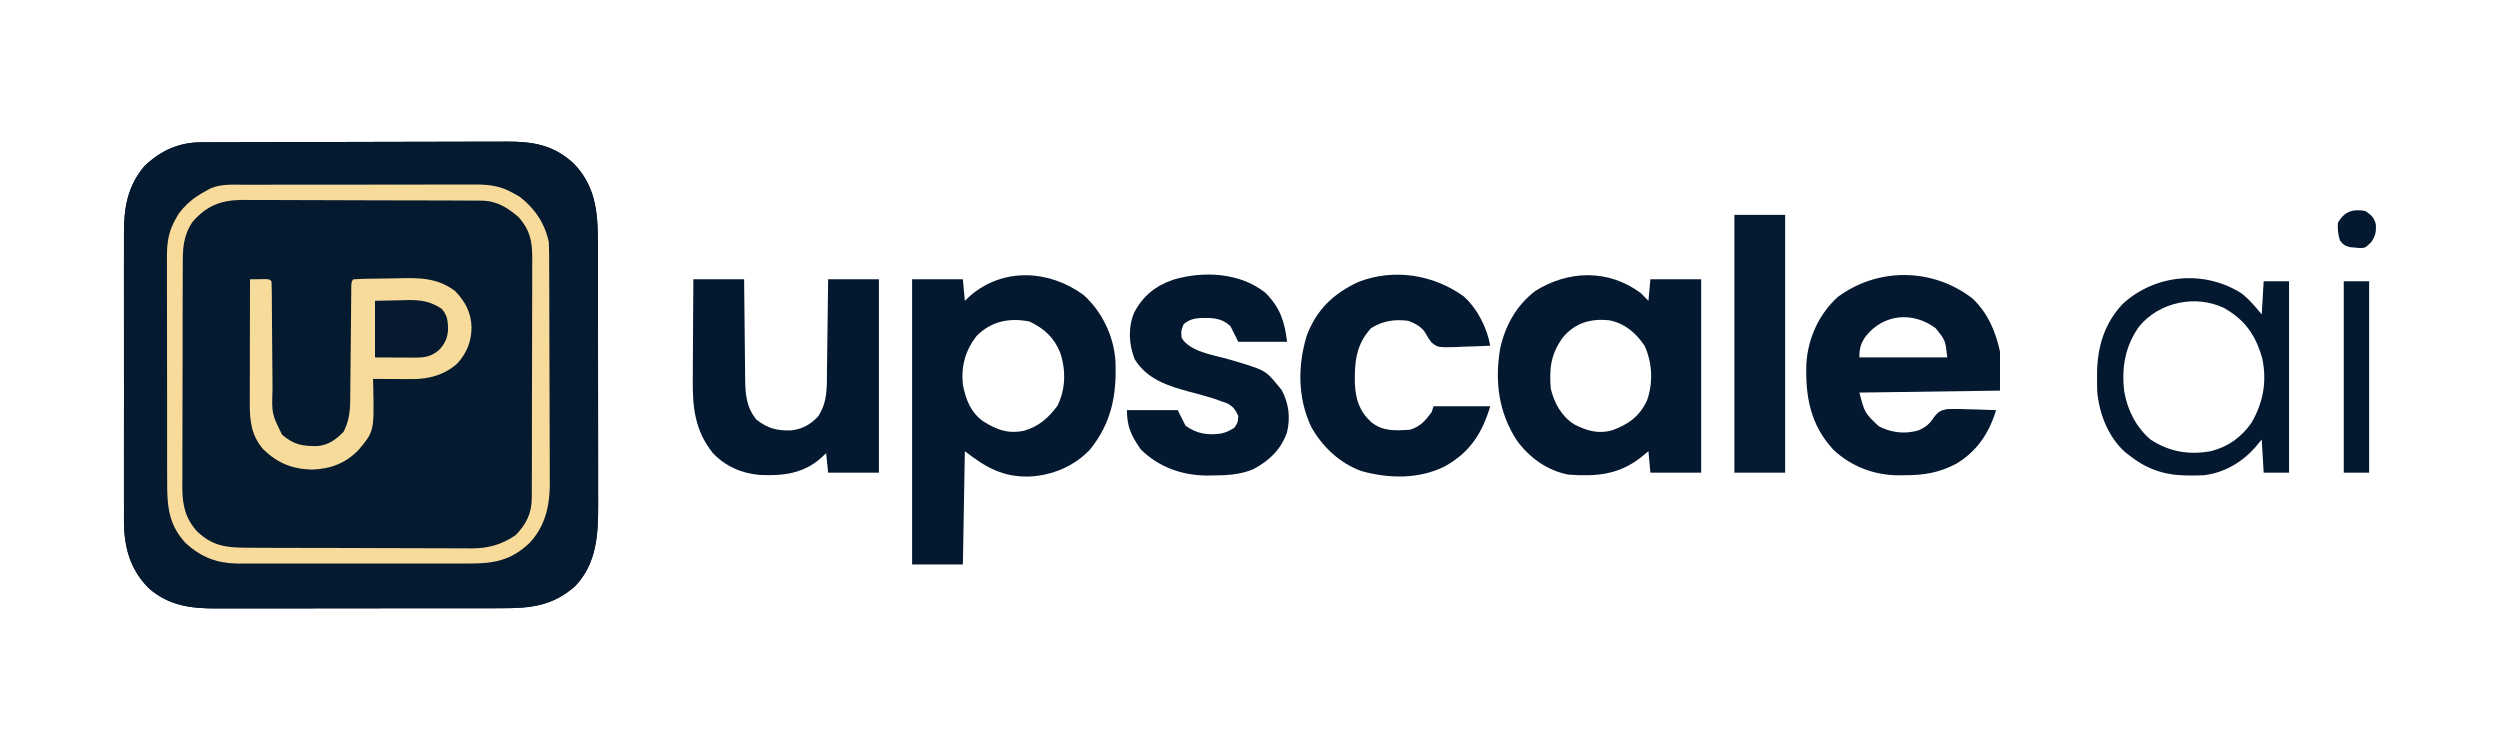
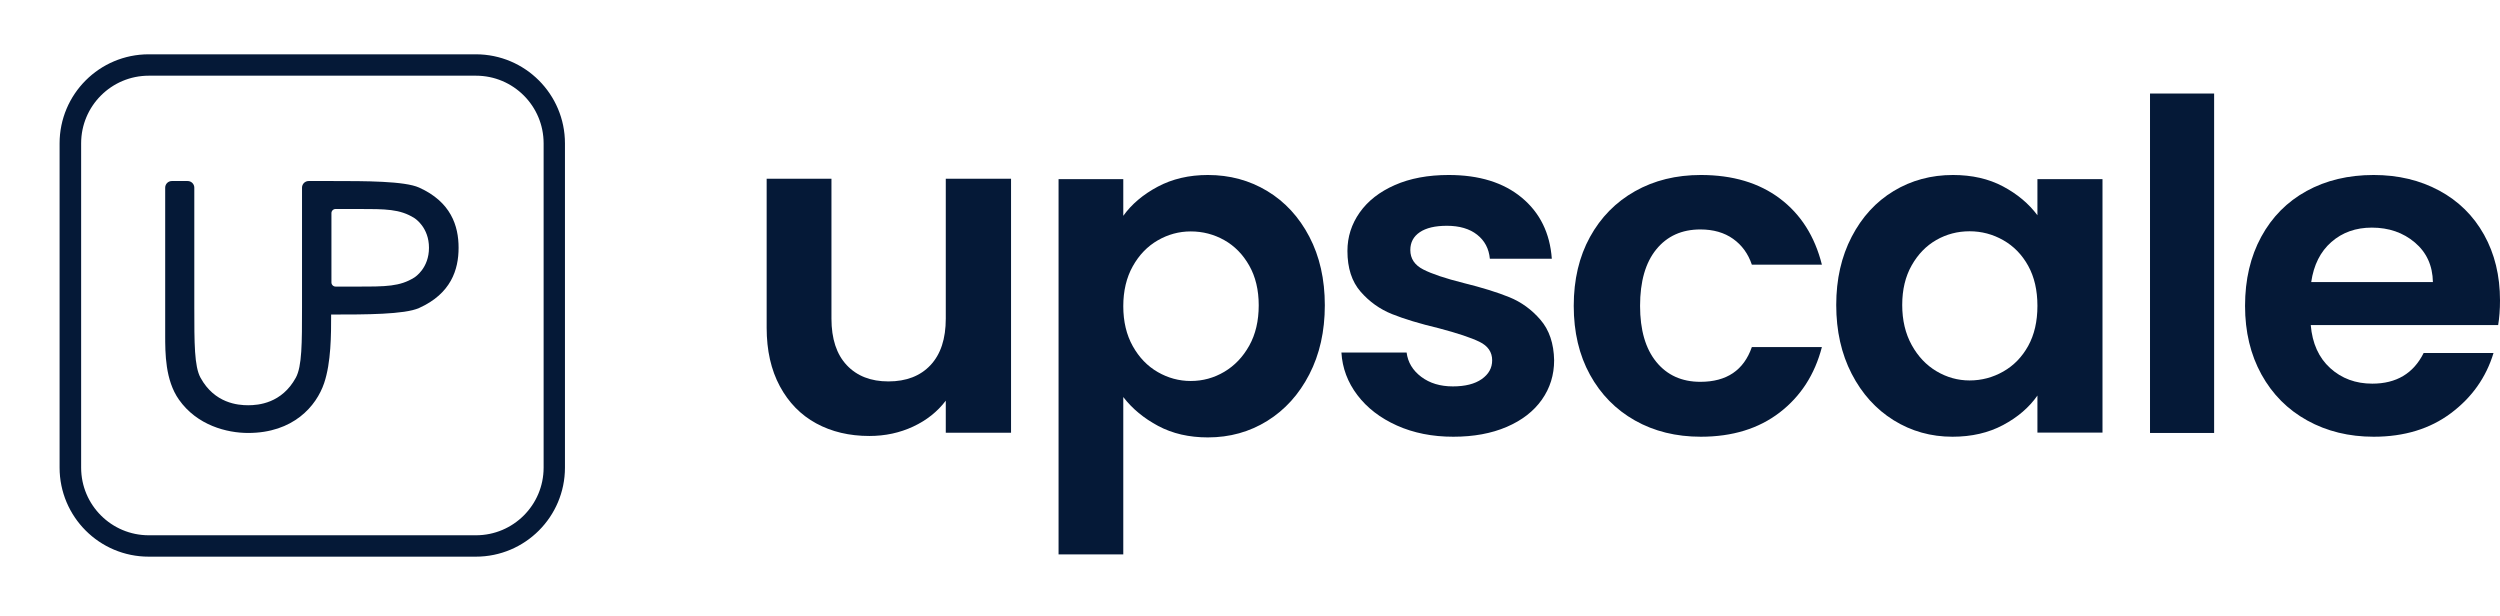
- <svg xmlns="http://www.w3.org/2000/svg" version="1.1" width="1280" height="384">
-   <path d="M0 0 C0.723 -0.004 1.445 -0.007 2.189 -0.011 C4.611 -0.022 7.033 -0.026 9.455 -0.03 C11.191 -0.036 12.928 -0.043 14.664 -0.05 C20.368 -0.071 26.073 -0.081 31.777 -0.091 C33.743 -0.095 35.709 -0.099 37.675 -0.103 C46.915 -0.123 56.155 -0.137 65.394 -0.145 C76.047 -0.155 86.699 -0.181 97.351 -0.222 C105.593 -0.252 113.834 -0.267 122.075 -0.27 C126.994 -0.272 131.912 -0.281 136.83 -0.306 C141.462 -0.33 146.093 -0.334 150.725 -0.324 C152.418 -0.323 154.112 -0.329 155.805 -0.343 C169.55 -0.449 180.534 1.313 190.835 11.147 C202.759 23.638 202.987 38.231 202.981 54.552 C202.984 56.11 202.987 57.669 202.991 59.227 C203 63.442 203.002 67.657 203.003 71.872 C203.003 74.511 203.006 77.149 203.008 79.788 C203.017 89.009 203.022 98.23 203.021 107.451 C203.02 116.021 203.031 124.592 203.046 133.162 C203.06 140.541 203.065 147.92 203.064 155.298 C203.064 159.696 203.067 164.094 203.077 168.492 C203.087 172.632 203.087 176.772 203.08 180.912 C203.079 182.423 203.081 183.934 203.087 185.444 C203.144 200.545 202.406 215.513 191.46 227.085 C180.005 237.41 168.511 238.595 153.664 238.551 C151.929 238.557 150.193 238.564 148.458 238.572 C143.763 238.59 139.069 238.589 134.375 238.583 C130.446 238.58 126.517 238.586 122.589 238.592 C113.314 238.606 104.04 238.605 94.766 238.593 C85.221 238.582 75.677 238.596 66.132 238.623 C57.917 238.645 49.702 238.651 41.486 238.646 C36.589 238.642 31.691 238.645 26.794 238.662 C22.185 238.677 17.576 238.673 12.968 238.654 C11.284 238.651 9.601 238.654 7.918 238.664 C-5.337 238.741 -16.628 237.332 -26.977 228.342 C-36.628 218.657 -39.666 207.199 -39.707 193.858 C-39.699 192.272 -39.691 190.686 -39.682 189.1 C-39.688 187.402 -39.695 185.704 -39.703 184.006 C-39.722 179.423 -39.715 174.841 -39.702 170.258 C-39.692 165.446 -39.701 160.633 -39.707 155.82 C-39.715 147.74 -39.705 139.661 -39.686 131.581 C-39.664 122.261 -39.671 112.941 -39.693 103.621 C-39.712 95.596 -39.714 87.572 -39.704 79.547 C-39.697 74.764 -39.696 69.981 -39.71 65.198 C-39.721 60.7 -39.713 56.202 -39.69 51.704 C-39.685 50.061 -39.686 48.417 -39.695 46.774 C-39.759 33.734 -37.893 22.408 -29.165 12.147 C-20.769 4.148 -11.533 0.038 0 0 Z " fill="#05192F" transform="translate(103.1646,72.85283)" />
-   <path d="M0 0 C0.723 -0.004 1.445 -0.007 2.189 -0.011 C4.611 -0.022 7.033 -0.026 9.455 -0.03 C11.191 -0.036 12.928 -0.043 14.664 -0.05 C20.368 -0.071 26.073 -0.081 31.777 -0.091 C33.743 -0.095 35.709 -0.099 37.675 -0.103 C46.915 -0.123 56.155 -0.137 65.394 -0.145 C76.047 -0.155 86.699 -0.181 97.351 -0.222 C105.593 -0.252 113.834 -0.267 122.075 -0.27 C126.994 -0.272 131.912 -0.281 136.83 -0.306 C141.462 -0.33 146.093 -0.334 150.725 -0.324 C152.418 -0.323 154.112 -0.329 155.805 -0.343 C169.55 -0.449 180.534 1.313 190.835 11.147 C202.759 23.638 202.987 38.231 202.981 54.552 C202.984 56.11 202.987 57.669 202.991 59.227 C203 63.442 203.002 67.657 203.003 71.872 C203.003 74.511 203.006 77.149 203.008 79.788 C203.017 89.009 203.022 98.23 203.021 107.451 C203.02 116.021 203.031 124.592 203.046 133.162 C203.06 140.541 203.065 147.92 203.064 155.298 C203.064 159.696 203.067 164.094 203.077 168.492 C203.087 172.632 203.087 176.772 203.08 180.912 C203.079 182.423 203.081 183.934 203.087 185.444 C203.144 200.545 202.406 215.513 191.46 227.085 C180.005 237.41 168.511 238.595 153.664 238.551 C151.929 238.557 150.193 238.564 148.458 238.572 C143.763 238.59 139.069 238.589 134.375 238.583 C130.446 238.58 126.517 238.586 122.589 238.592 C113.314 238.606 104.04 238.605 94.766 238.593 C85.221 238.582 75.677 238.596 66.132 238.623 C57.917 238.645 49.702 238.651 41.486 238.646 C36.589 238.642 31.691 238.645 26.794 238.662 C22.185 238.677 17.576 238.673 12.968 238.654 C11.284 238.651 9.601 238.654 7.918 238.664 C-5.337 238.741 -16.628 237.332 -26.977 228.342 C-36.628 218.657 -39.666 207.199 -39.707 193.858 C-39.699 192.272 -39.691 190.686 -39.682 189.1 C-39.688 187.402 -39.695 185.704 -39.703 184.006 C-39.722 179.423 -39.715 174.841 -39.702 170.258 C-39.692 165.446 -39.701 160.633 -39.707 155.82 C-39.715 147.74 -39.705 139.661 -39.686 131.581 C-39.664 122.261 -39.671 112.941 -39.693 103.621 C-39.712 95.596 -39.714 87.572 -39.704 79.547 C-39.697 74.764 -39.696 69.981 -39.71 65.198 C-39.721 60.7 -39.713 56.202 -39.69 51.704 C-39.685 50.061 -39.686 48.417 -39.695 46.774 C-39.759 33.734 -37.893 22.408 -29.165 12.147 C-20.769 4.148 -11.533 0.038 0 0 Z M-10.836 35.092 C-14.721 41.103 -17.281 46.518 -17.312 53.756 C-17.319 54.923 -17.326 56.091 -17.333 57.294 C-17.336 58.577 -17.339 59.859 -17.342 61.181 C-17.348 62.544 -17.354 63.908 -17.361 65.271 C-17.383 69.752 -17.393 74.233 -17.403 78.714 C-17.407 80.258 -17.411 81.803 -17.415 83.348 C-17.434 90.609 -17.448 97.871 -17.457 105.133 C-17.467 113.501 -17.493 121.868 -17.533 130.236 C-17.564 136.712 -17.578 143.188 -17.582 149.664 C-17.584 153.527 -17.593 157.391 -17.618 161.254 C-17.641 164.894 -17.646 168.534 -17.635 172.175 C-17.635 174.134 -17.654 176.093 -17.673 178.052 C-17.61 188.941 -14.898 198.2 -7.165 206.147 C-0.339 211.783 5.847 215.385 14.881 215.415 C16.069 215.423 17.258 215.432 18.482 215.44 C19.773 215.44 21.063 215.439 22.393 215.438 C23.777 215.444 25.16 215.45 26.544 215.458 C30.292 215.476 34.04 215.48 37.788 215.482 C40.134 215.483 42.48 215.487 44.825 215.493 C53.019 215.511 61.213 215.519 69.408 215.518 C77.027 215.517 84.647 215.538 92.266 215.569 C98.823 215.595 105.379 215.606 111.936 215.605 C115.845 215.604 119.754 215.61 123.664 215.631 C127.344 215.651 131.024 215.651 134.705 215.636 C136.686 215.633 138.666 215.65 140.646 215.667 C152.28 215.586 160.194 212.705 168.636 204.647 C176.998 195.142 178.135 184.358 178.126 172.226 C178.133 170.936 178.139 169.646 178.146 168.316 C178.164 164.791 178.169 161.266 178.17 157.741 C178.171 155.534 178.176 153.326 178.181 151.119 C178.199 143.403 178.208 135.688 178.206 127.972 C178.205 120.804 178.226 113.636 178.258 106.468 C178.284 100.295 178.294 94.121 178.293 87.948 C178.293 84.269 178.298 80.591 178.319 76.912 C178.343 72.803 178.333 68.695 178.321 64.586 C178.333 63.383 178.344 62.181 178.355 60.942 C178.272 49.753 175.446 40.502 167.835 32.147 C163.318 27.73 158.59 25.495 152.835 23.147 C151.845 22.652 151.845 22.652 150.835 22.147 C148.992 22.039 147.145 21.995 145.298 21.98 C144.121 21.968 142.944 21.957 141.731 21.945 C140.432 21.938 139.133 21.93 137.795 21.923 C136.419 21.911 135.042 21.9 133.666 21.888 C129.134 21.851 124.602 21.826 120.07 21.803 C119.298 21.799 118.525 21.796 117.73 21.791 C110.437 21.755 103.145 21.724 95.853 21.702 C86.546 21.675 77.24 21.624 67.933 21.542 C61.38 21.486 54.827 21.457 48.274 21.448 C44.366 21.442 40.46 21.424 36.552 21.376 C32.865 21.332 29.179 21.322 25.491 21.337 C23.516 21.337 21.541 21.302 19.567 21.265 C7.786 21.373 -3.422 25.468 -10.836 35.092 Z " fill="#061A2F" transform="translate(103.1646,72.85283)" />
-   <path d="M0 0 C9.607 8.479 15.713 21.29 16.517 34.062 C17.173 51.355 14.566 65.596 3.395 79.363 C-4.731 87.939 -15.874 92.503 -27.605 93.113 C-41.286 93.381 -49.91 88.432 -60.605 80.113 C-60.935 99.253 -61.265 118.393 -61.605 138.113 C-70.185 138.113 -78.765 138.113 -87.605 138.113 C-87.605 89.933 -87.605 41.753 -87.605 -7.887 C-79.025 -7.887 -70.445 -7.887 -61.605 -7.887 C-61.275 -4.257 -60.945 -0.627 -60.605 3.113 C-59.657 2.226 -58.708 1.34 -57.73 0.426 C-40.764 -14.014 -17.533 -12.696 0 0 Z M-54.605 21.113 C-60.383 28.659 -62.608 36.656 -61.605 46.113 C-60.11 53.732 -57.642 60.217 -51.199 64.84 C-44.274 69.138 -38.728 71.314 -30.434 69.688 C-22.843 67.554 -17.886 63.174 -13.23 56.926 C-9.009 48.501 -8.825 38.972 -11.605 30.113 C-14.763 22.074 -19.761 17.43 -27.48 13.738 C-37.715 11.691 -47.034 13.542 -54.605 21.113 Z " fill="#04182F" transform="translate(554.6055,150.8867)" />
-   <path d="M0 0 C1.36 1.306 2.701 2.633 4 4 C4.33 0.37 4.66 -3.26 5 -7 C13.58 -7 22.16 -7 31 -7 C31 25.67 31 58.34 31 92 C22.42 92 13.84 92 5 92 C4.67 88.37 4.34 84.74 4 81 C2.701 82.073 1.401 83.145 0.062 84.25 C-11.38 93.18 -22.942 94.028 -37 93 C-47.82 90.945 -57.124 84.24 -63.473 75.367 C-72.779 60.943 -74.708 45.277 -71.938 28.5 C-69.321 16.695 -63.661 6.441 -54 -1 C-36.94 -11.697 -16.504 -12.228 0 0 Z M-40 23 C-46.029 31.581 -46.808 38.471 -46 49 C-44.256 56.385 -40.493 63.155 -33.977 67.281 C-27.702 70.547 -21.626 72.302 -14.57 70.316 C-6.193 67.248 -0.56 63.177 3.273 55.027 C6.476 46.091 6.026 35.579 2 27 C-2.406 20.409 -8.088 15.6 -16 14 C-25.663 12.982 -33.703 15.303 -40 23 Z " fill="#04182F" transform="translate(840,150)" />
-   <path d="M0 0 C7.963 7.371 11.952 16.924 14.25 27.312 C14.25 33.913 14.25 40.513 14.25 47.312 C-21.39 47.807 -21.39 47.807 -57.75 48.312 C-55.031 58.735 -55.031 58.735 -47.812 65.562 C-41.344 68.889 -34.515 69.701 -27.484 67.652 C-23.63 65.953 -21.631 64.243 -19.418 60.688 C-17.204 58.032 -16.096 57.376 -12.644 56.744 C-8.866 56.623 -5.151 56.703 -1.375 56.875 C-0.067 56.907 1.242 56.938 2.59 56.971 C5.812 57.053 9.03 57.168 12.25 57.312 C8.679 69.05 2.498 78.366 -8.199 84.781 C-16.956 89.394 -24.843 90.659 -34.625 90.625 C-35.554 90.641 -36.484 90.657 -37.441 90.674 C-50.005 90.683 -61.85 86.249 -71.062 77.562 C-82.851 64.88 -85.47 50.218 -84.882 33.452 C-84.082 20.479 -78.444 8.064 -68.75 -0.688 C-48.153 -15.888 -20.263 -15.545 0 0 Z M-54.562 19.578 C-57.118 23.311 -57.75 25.785 -57.75 30.312 C-42.9 30.312 -28.05 30.312 -12.75 30.312 C-13.7 21.547 -13.7 21.547 -18.75 15.312 C-30.58 6.588 -45.534 8.096 -54.562 19.578 Z " fill="#041830" transform="translate(1009.75,152.6875)" />
-   <path d="M0 0 C8.58 0 17.16 0 26 0 C26.015 1.806 26.029 3.612 26.044 5.473 C26.096 11.464 26.161 17.455 26.236 23.446 C26.28 27.075 26.32 30.705 26.346 34.334 C26.373 37.843 26.413 41.35 26.463 44.858 C26.488 46.836 26.498 48.815 26.508 50.793 C26.639 58.892 27.028 65.285 32.25 71.812 C38.08 76.45 42.933 77.58 50.285 77.348 C55.861 76.634 60.077 74.306 63.875 70.188 C68.854 62.719 68.335 54.904 68.414 46.191 C68.433 44.856 68.452 43.521 68.473 42.186 C68.524 38.692 68.564 35.199 68.601 31.706 C68.641 28.132 68.692 24.559 68.742 20.986 C68.84 13.991 68.919 6.996 69 0 C77.58 0 86.16 0 95 0 C95 32.67 95 65.34 95 99 C86.42 99 77.84 99 69 99 C68.67 95.7 68.34 92.4 68 89 C66.546 90.361 66.546 90.361 65.062 91.75 C55.952 99.583 45.651 100.701 34.082 100.175 C24.765 99.393 16.441 95.781 10 89 C0.779 77.419 -0.454 65.628 -0.293 51.27 C-0.287 49.783 -0.283 48.297 -0.28 46.81 C-0.269 42.935 -0.239 39.061 -0.206 35.186 C-0.175 31.217 -0.162 27.248 -0.146 23.279 C-0.115 15.519 -0.062 7.76 0 0 Z " fill="#041830" transform="translate(355,143)" />
-   <path d="M0 0 C1.385 -0.006 2.771 -0.013 4.156 -0.021 C7.904 -0.039 11.652 -0.038 15.4 -0.032 C18.536 -0.029 21.672 -0.035 24.808 -0.041 C32.211 -0.055 39.613 -0.053 47.016 -0.042 C54.636 -0.031 62.256 -0.045 69.876 -0.071 C76.434 -0.094 82.991 -0.1 89.548 -0.094 C93.458 -0.091 97.368 -0.093 101.278 -0.111 C104.957 -0.126 108.635 -0.122 112.314 -0.103 C114.296 -0.098 116.278 -0.112 118.259 -0.127 C125.528 -0.067 130.984 0.755 137.313 4.404 C138.344 4.982 139.375 5.559 140.438 6.154 C148.181 12.214 153.284 19.723 155.313 29.404 C155.409 31.231 155.452 33.062 155.46 34.891 C155.471 36.565 155.471 36.565 155.482 38.272 C155.485 39.492 155.487 40.712 155.49 41.969 C155.497 43.257 155.503 44.545 155.51 45.872 C155.531 50.143 155.541 54.414 155.551 58.685 C155.555 60.16 155.559 61.634 155.564 63.109 C155.583 70.041 155.597 76.974 155.605 83.907 C155.615 91.886 155.641 99.865 155.682 107.844 C155.712 114.025 155.727 120.206 155.73 126.387 C155.732 130.072 155.741 133.757 155.766 137.441 C155.794 141.563 155.79 145.683 155.783 149.804 C155.802 151.61 155.802 151.61 155.822 153.452 C155.754 164.635 153.308 175.126 145.411 183.396 C136.031 192.397 127.024 194.002 114.285 193.922 C112.9 193.927 111.514 193.934 110.128 193.943 C106.392 193.961 102.657 193.954 98.922 193.941 C94.997 193.931 91.072 193.941 87.147 193.947 C80.559 193.954 73.972 193.945 67.384 193.926 C59.786 193.904 52.188 193.911 44.59 193.933 C38.045 193.951 31.5 193.954 24.956 193.943 C21.056 193.937 17.156 193.936 13.257 193.949 C9.59 193.961 5.924 193.953 2.257 193.93 C0.282 193.922 -1.692 193.934 -3.667 193.946 C-14.579 193.843 -22.609 190.783 -30.687 183.404 C-39.199 174.295 -40.134 164.771 -40.091 152.674 C-40.097 151.308 -40.104 149.942 -40.112 148.576 C-40.13 144.89 -40.129 141.204 -40.123 137.518 C-40.12 134.431 -40.126 131.345 -40.132 128.259 C-40.146 120.974 -40.144 113.69 -40.133 106.405 C-40.122 98.908 -40.136 91.412 -40.162 83.916 C-40.185 77.46 -40.191 71.005 -40.185 64.549 C-40.182 60.702 -40.184 56.855 -40.202 53.008 C-40.217 49.39 -40.213 45.772 -40.194 42.154 C-40.189 40.205 -40.203 38.257 -40.218 36.308 C-40.158 29.102 -39.306 23.682 -35.687 17.404 C-35.229 16.606 -34.772 15.808 -34.3 14.986 C-30.539 9.87 -26.265 6.43 -20.687 3.404 C-19.764 2.89 -18.841 2.376 -17.89 1.847 C-12.203 -0.543 -6.062 -0.021 0 0 Z M-27.214 19.146 C-32.058 26.573 -32.128 32.9 -32.107 41.616 C-32.114 42.951 -32.123 44.285 -32.133 45.62 C-32.155 49.23 -32.158 52.839 -32.156 56.449 C-32.156 59.47 -32.164 62.492 -32.173 65.513 C-32.192 72.648 -32.195 79.781 -32.188 86.916 C-32.181 94.255 -32.204 101.595 -32.241 108.934 C-32.272 115.253 -32.283 121.572 -32.279 127.89 C-32.277 131.657 -32.283 135.423 -32.307 139.189 C-32.33 142.734 -32.328 146.279 -32.307 149.824 C-32.302 151.731 -32.322 153.637 -32.342 155.543 C-32.259 164.168 -30.693 171.087 -24.697 177.548 C-16.6 185.251 -9.218 185.852 1.585 185.84 C2.926 185.849 4.268 185.859 5.609 185.87 C9.237 185.897 12.865 185.904 16.494 185.906 C18.766 185.908 21.039 185.914 23.311 185.922 C31.255 185.95 39.198 185.962 47.142 185.96 C54.52 185.958 61.898 185.99 69.276 186.037 C75.632 186.077 81.987 186.093 88.342 186.091 C92.129 186.09 95.915 186.098 99.701 186.13 C103.268 186.159 106.834 186.159 110.4 186.138 C112.314 186.133 114.227 186.158 116.14 186.184 C124.658 186.092 131.207 184.21 138.313 179.404 C143.662 173.937 146.555 168.307 146.58 160.58 C146.589 159.415 146.597 158.25 146.606 157.05 C146.605 155.78 146.604 154.511 146.604 153.204 C146.61 151.846 146.616 150.489 146.624 149.132 C146.642 145.452 146.646 141.772 146.648 138.092 C146.649 135.791 146.653 133.489 146.658 131.188 C146.677 123.152 146.685 115.115 146.684 107.079 C146.682 99.6 146.703 92.121 146.735 84.641 C146.761 78.21 146.772 71.78 146.771 65.349 C146.77 61.512 146.776 57.676 146.797 53.839 C146.816 50.228 146.817 46.618 146.802 43.007 C146.799 41.06 146.816 39.112 146.833 37.165 C146.772 28.627 145.643 23.259 139.938 16.654 C133.909 11.486 128.575 8.167 120.54 8.13 C119.386 8.12 118.233 8.11 117.044 8.1 C115.788 8.099 114.531 8.098 113.236 8.098 C111.892 8.09 110.548 8.082 109.204 8.072 C105.559 8.051 101.914 8.042 98.269 8.037 C95.988 8.033 93.708 8.027 91.427 8.02 C83.46 7.995 75.492 7.982 67.525 7.979 C60.116 7.975 52.708 7.945 45.299 7.903 C38.925 7.868 32.551 7.853 26.177 7.852 C22.376 7.851 18.575 7.843 14.774 7.814 C11.195 7.788 7.616 7.786 4.036 7.802 C2.11 7.805 0.185 7.783 -1.741 7.76 C-12.61 7.851 -20.117 10.81 -27.214 19.146 Z " fill="#F8DB9A" transform="translate(125.687,94.59595)" />
-   <path d="M0 0 C7.491 7.647 9.691 14.529 11 25 C2.75 25 -5.5 25 -14 25 C-15.32 22.36 -16.64 19.72 -18 17 C-22.563 12.714 -27.272 12.706 -33.262 12.793 C-36.908 13.069 -39.148 13.673 -42 16 C-43.331 19.4 -43.331 19.4 -43 23 C-38.681 30.198 -26.515 31.752 -19 33.938 C-0.288 39.418 -0.288 39.418 6 47 C7.083 48.299 7.083 48.299 8.188 49.625 C11.915 56.565 12.8 63.941 10.883 71.586 C7.658 80.404 1.767 85.95 -6.371 90.254 C-13.329 93.152 -20.192 93.382 -27.625 93.438 C-28.591 93.448 -29.556 93.458 -30.551 93.468 C-43.133 93.316 -54.998 89.002 -64 80 C-68.756 73.044 -71 68.64 -71 60 C-62.42 60 -53.84 60 -45 60 C-43.68 62.64 -42.36 65.28 -41 68 C-35.135 72.045 -30.042 72.927 -23 72 C-20.099 71.353 -18.604 70.627 -16 69 C-14.182 66.215 -14.182 66.215 -14 63 C-15.411 59.827 -16.454 58.306 -19.504 56.594 C-20.513 56.233 -21.523 55.872 -22.562 55.5 C-23.718 55.086 -24.872 54.672 -26.062 54.246 C-30.349 52.843 -34.703 51.714 -39.062 50.562 C-49.981 47.636 -60.774 44.141 -67 34 C-70.064 26.432 -70.499 17.674 -67.312 10.062 C-62.791 1.446 -56.501 -3.554 -47.438 -6.75 C-31.931 -11.41 -12.968 -10.484 0 0 Z " fill="#04182F" transform="translate(648,150)" />
-   <path d="M0 0 C7.029 6.322 11.909 16.016 13.582 25.254 C9.041 25.487 4.502 25.629 -0.043 25.754 C-1.328 25.821 -2.613 25.888 -3.938 25.957 C-13.315 26.151 -13.315 26.151 -16.545 23.523 C-18.121 21.375 -18.121 21.375 -19.306 19.224 C-21.308 15.678 -24.65 13.938 -28.355 12.504 C-35.447 11.644 -41.292 12.469 -47.418 16.254 C-55.168 24.641 -55.979 33.89 -55.723 44.754 C-55.317 52.788 -53.373 58.871 -47.355 64.379 C-41.302 69.236 -34.896 68.752 -27.418 68.254 C-22.111 66.548 -19.618 63.643 -16.418 59.254 C-15.923 57.769 -15.923 57.769 -15.418 56.254 C-5.848 56.254 3.722 56.254 13.582 56.254 C9.381 70.256 3.128 79.931 -9.855 87.129 C-23.104 93.639 -38.254 93.34 -52.258 89.469 C-63.393 85.505 -72.515 76.908 -78.168 66.629 C-85.008 51.888 -85.035 35.615 -80.418 20.254 C-75.474 6.891 -66.658 -1.525 -53.871 -7.406 C-35.823 -14.409 -15.547 -11.227 0 0 Z " fill="#04182F" transform="translate(749.418,151.7461)" />
-   <path d="M0 0 C1.646 -0.027 3.292 -0.046 4.938 -0.062 C5.854 -0.074 6.771 -0.086 7.715 -0.098 C10 0 10 0 11 1 C11.108 3.105 11.146 5.213 11.158 7.321 C11.165 8.311 11.165 8.311 11.173 9.321 C11.184 10.761 11.192 12.2 11.199 13.64 C11.211 15.923 11.23 18.206 11.252 20.489 C11.314 26.983 11.368 33.477 11.401 39.971 C11.422 43.941 11.458 47.91 11.502 51.879 C11.516 53.388 11.525 54.897 11.528 56.406 C11.112 68.777 11.112 68.777 16.381 79.504 C22.317 84.731 26.979 85.5 34.727 85.387 C40.433 84.713 43.909 82.091 47.875 78.125 C50.605 72.967 51.253 67.737 51.303 61.979 C51.316 60.985 51.316 60.985 51.329 59.971 C51.354 57.806 51.366 55.641 51.379 53.477 C51.395 51.964 51.412 50.452 51.43 48.94 C51.476 44.979 51.511 41.017 51.543 37.055 C51.595 30.694 51.659 24.332 51.731 17.971 C51.754 15.748 51.77 13.525 51.786 11.301 C51.799 9.949 51.813 8.597 51.826 7.245 C51.841 5.468 51.841 5.468 51.855 3.655 C52 1 52 1 53 0 C58.498 -0.319 63.999 -0.357 69.506 -0.405 C71.358 -0.426 73.209 -0.46 75.06 -0.508 C86.212 -0.789 95.695 -1 105 6 C110.235 11.423 113.264 17.048 113.438 24.688 C113.295 31.913 111.141 37.394 106.391 42.848 C99.894 48.912 91.646 51.14 82.922 51.098 C81.182 51.093 81.182 51.093 79.406 51.088 C78.2 51.08 76.993 51.071 75.75 51.062 C74.528 51.058 73.306 51.053 72.047 51.049 C69.031 51.037 66.016 51.021 63 51 C63.035 52.244 63.07 53.488 63.105 54.77 C63.564 77.789 63.564 77.789 55.66 87.285 C48.907 94.261 41.272 97.095 31.625 97.438 C21.605 97.146 14.113 94.111 6.879 87.148 C0.796 80.193 -0.13 72.845 -0.114 63.801 C-0.114 63.108 -0.114 62.415 -0.114 61.7 C-0.113 59.428 -0.106 57.155 -0.098 54.883 C-0.096 53.3 -0.094 51.716 -0.093 50.133 C-0.09 45.98 -0.08 41.828 -0.069 37.675 C-0.058 33.432 -0.054 29.189 -0.049 24.945 C-0.038 16.63 -0.021 8.315 0 0 Z " fill="#F7DB9A" transform="translate(128,143)" />
-   <path d="M0 0 C4.063 3.132 7.129 6.865 10.371 10.828 C10.701 5.218 11.031 -0.392 11.371 -6.172 C15.661 -6.172 19.951 -6.172 24.371 -6.172 C24.371 26.168 24.371 58.508 24.371 91.828 C20.081 91.828 15.791 91.828 11.371 91.828 C11.041 86.218 10.711 80.608 10.371 74.828 C9.257 76.189 8.144 77.551 6.996 78.953 C0.219 86.555 -8.811 91.847 -19.033 93.13 C-21.511 93.264 -23.96 93.296 -26.441 93.266 C-27.316 93.258 -28.19 93.25 -29.091 93.243 C-40.13 92.963 -48.979 89.705 -57.629 82.828 C-58.244 82.35 -58.859 81.872 -59.492 81.379 C-68.065 73.832 -72.889 61.653 -73.83 50.432 C-73.931 47.955 -73.958 45.494 -73.941 43.016 C-73.936 42.14 -73.93 41.264 -73.924 40.362 C-73.678 27.139 -70.099 15.332 -60.879 5.516 C-44.308 -9.829 -19.121 -12.115 0 0 Z M-52.352 16.898 C-59.567 27.075 -61.52 38.103 -60.004 50.391 C-58.29 59.969 -54.029 68.377 -46.629 74.828 C-36.84 81.208 -27.061 82.848 -15.629 80.828 C-6.805 78.571 0.025 73.686 5.195 66.18 C11.135 55.912 13.095 45.205 10.684 33.488 C7.319 21.473 1.975 13.796 -8.801 7.574 C-23.407 0.541 -41.996 4.453 -52.352 16.898 Z " fill="#04182F" transform="translate(1147.629,150.1719)" />
-   <path d="M0 0 C8.58 0 17.16 0 26 0 C26 43.56 26 87.12 26 132 C17.42 132 8.84 132 0 132 C0 88.44 0 44.88 0 0 Z " fill="#051930" transform="translate(888,110)" />
-   <path d="M0 0 C4.29 0 8.58 0 13 0 C13 32.34 13 64.68 13 98 C8.71 98 4.42 98 0 98 C0 65.66 0 33.32 0 0 Z " fill="#041830" transform="translate(1200,144)" />
-   <path d="M0 0 C4.125 -0.083 8.25 -0.165 12.5 -0.25 C13.785 -0.286 15.069 -0.323 16.393 -0.36 C23.437 -0.428 28.042 0.155 34 4 C36.911 7.093 37.234 9.826 37.438 13.938 C37.29 18.673 36.182 21.377 33 25 C28.85 28.647 25.441 29.124 20.02 29.098 C18.971 29.095 17.923 29.093 16.843 29.09 C15.513 29.081 14.183 29.072 12.812 29.062 C8.584 29.042 4.356 29.021 0 29 C0 19.43 0 9.86 0 0 Z " fill="#06192F" transform="translate(192,154)" />
-   <path d="M0 0 C2.977 1.985 4.628 3.368 5.441 6.938 C5.667 10.777 5.232 12.637 3.125 15.938 C-0.038 19.007 -0.038 19.007 -3.059 18.984 C-4.236 18.868 -4.236 18.868 -5.438 18.75 C-6.611 18.649 -6.611 18.649 -7.809 18.547 C-10.453 17.887 -11.389 17.184 -13 15 C-13.936 12.008 -14.197 9.126 -14 6 C-10.516 0.234 -6.601 -1.085 0 0 Z " fill="#04192F" transform="translate(1211,108)" />
+ <svg xmlns="http://www.w3.org/2000/svg" viewBox="1.60 4.00 3314.40 816.00">
+   <path fill-rule="evenodd" fill="none" d="M 137.77 4 L 693.43 4 C 768.635 4 829.6 64.965 829.6 140.17 L 829.6 683.83 C 829.6 759.035 768.635 820 693.43 820 L 137.77 820 C 62.565 820 1.6 759.035 1.6 683.83 L 1.6 140.17 C 1.6 64.965 62.565 4 137.77 4 Z" />
+   <path fill-rule="evenodd" fill="#051937" d="M 198.72 76 L 632.48 76 C 697.716 76 750.6 128.884 750.6 194.12 L 750.6 623.88 C 750.6 689.116 697.716 742 632.48 742 L 198.72 742 C 133.484 742 80.6 689.116 80.6 623.88 L 80.6 194.12 C 80.6 128.884 133.484 76 198.72 76 Z M 198.86 104.35 L 632.62 104.35 C 682.154 104.35 722.31 144.506 722.31 194.04 L 722.31 623.96 C 722.31 673.494 682.154 713.65 632.62 713.65 L 198.86 713.65 C 149.326 713.65 109.17 673.494 109.17 623.96 L 109.17 194.04 C 109.17 144.506 149.326 104.35 198.86 104.35 Z" />
+   <path fill-rule="evenodd" fill="#051937" d="M 220.6 252.8 C 220.6 247.94 224.54 244 229.4 244 L 250.4 244 C 255.26 244 259.2 247.94 259.2 252.8 L 259.2 411.328 C 259.2 459.058 259.2 489.744 267.428 504.755 C 286.051 538.732 317.022 541.257 330.6 541.257 C 344.178 541.257 375.149 538.732 393.772 504.755 C 402 489.744 402 459.058 402 411.328 L 402 252.8 C 402 247.94 405.94 244 410.8 244 L 441.888 244 C 485.911 244 537.977 244 557.214 252.665 C 599.386 271.662 609.58 303.309 609.58 332.5 C 609.58 361.691 599.386 393.338 557.214 412.335 C 537.977 421 485.911 421 441.888 421 L 440.6 421 L 440.6 421.939 C 440.6 447.185 440.6 484.452 431.35 511.835 C 420.977 542.544 390.364 578.002 330.6 578.002 C 302.359 578.002 262.831 567.944 238.793 533.772 C 220.6 507.909 220.6 472.176 220.6 448.259 L 220.6 252.8 Z M 446.5 281.07 L 476.212 281.07 C 513.003 281.07 531.698 281.07 550.836 293.045 C 552.195 293.895 570.318 305.654 570.318 332.5 C 570.318 359.346 552.195 371.105 550.836 371.955 C 531.698 383.93 513.003 383.93 476.212 383.93 L 446.5 383.93 C 443.462 383.93 441 381.468 441 378.43 L 441 286.57 C 441 283.532 443.462 281.07 446.5 281.07 Z" />
+   <path fill="#051937" d="M1342.0 241V577.745H1255.477V535.196Q1238.909 557.078 1212.216 569.539Q1185.523 582.0 1154.227 582.0Q1114.341 582.0 1083.659 565.284Q1052.977 548.569 1035.489 516.049Q1018.0 483.529 1018.0 438.549V241H1103.909V426.392Q1103.909 466.51 1124.159 488.088Q1144.409 509.667 1179.386 509.667Q1214.977 509.667 1235.227 488.088Q1255.477 466.51 1255.477 426.392V241Z" />
+   <path fill="#051937" d="M1602.95 236Q1646.462 236 1681.701 257.288Q1716.939 278.576 1737.47 317.806Q1758.0 357.036 1758.0 408.735Q1758.0 460.434 1737.47 500.273Q1716.939 540.111 1681.701 562.007Q1646.462 583.903 1602.95 583.903Q1565.566 583.903 1537.069 568.698Q1508.571 553.492 1490.799 530.38V739H1405.0V241.474H1490.799V290.132Q1507.345 267.019 1536.456 251.51Q1565.566 236 1602.95 236ZM1580.274 310.811Q1556.986 310.811 1536.456 322.672Q1515.925 334.532 1503.362 357.036Q1490.799 379.541 1490.799 409.952Q1490.799 440.363 1503.362 462.867Q1515.925 485.371 1536.456 497.232Q1556.986 509.092 1580.274 509.092Q1604.175 509.092 1624.706 496.927Q1645.236 484.763 1657.799 462.259Q1670.363 439.755 1670.363 408.735Q1670.363 378.324 1657.799 356.124Q1645.236 333.924 1624.706 322.368Q1604.175 310.811 1580.274 310.811Z" />
+   <path fill="#051937" d="M1780.0 471.378H1866.439Q1868.891 490.79 1885.75 503.53Q1902.609 516.269 1927.743 516.269Q1952.265 516.269 1966.059 506.563Q1979.852 496.857 1979.852 481.691Q1979.852 465.311 1962.993 457.122Q1946.135 448.932 1909.352 439.226Q1871.343 430.126 1847.128 420.42Q1822.913 410.713 1805.441 390.694Q1787.97 370.675 1787.97 336.703Q1787.97 308.797 1804.215 285.745Q1820.461 262.692 1850.807 249.346Q1881.152 236.0 1922.226 236.0Q1982.917 236.0 2019.087 266.029Q2055.257 296.058 2058.935 347.016H1976.787Q1974.948 326.997 1959.928 315.167Q1944.909 303.337 1919.774 303.337Q1896.478 303.337 1883.911 311.83Q1871.343 320.323 1871.343 335.49Q1871.343 352.476 1888.509 361.272Q1905.674 370.068 1941.843 379.168Q1978.626 388.267 2002.535 397.974Q2026.443 407.68 2043.915 428.003Q2061.387 448.325 2062.0 481.691Q2062.0 510.809 2045.754 533.862Q2029.509 556.914 1999.163 569.957Q1968.817 583.0 1928.357 583.0Q1886.67 583.0 1853.565 568.137Q1820.461 553.274 1801.15 527.795Q1781.839 502.316 1780.0 471.378Z" />
+   <path fill="#051937" d="M2256.497 236.0Q2319.837 236.0 2361.347 267.242Q2402.856 298.484 2417.0 354.902H2324.142Q2316.763 333.063 2299.236 320.627Q2281.71 308.191 2255.882 308.191Q2218.985 308.191 2197.462 334.58Q2175.938 360.969 2175.938 409.5Q2175.938 457.425 2197.462 483.814Q2218.985 510.203 2255.882 510.203Q2308.153 510.203 2324.142 464.098H2417.0Q2402.856 518.696 2361.039 550.848Q2319.222 583.0 2256.497 583.0Q2207.301 583.0 2169.174 561.464Q2131.047 539.928 2109.523 500.8Q2088.0 461.671 2088.0 409.5Q2088.0 357.329 2109.523 318.2Q2131.047 279.072 2169.174 257.536Q2207.301 236.0 2256.497 236.0Z" />
+   <path fill="#051937" d="M2590.782 236.0Q2628.712 236.0 2657.16 251.166Q2685.608 266.332 2702.738 289.385V241.46H2789.0V577.54H2702.738V528.402Q2686.22 552.061 2657.16 567.531Q2628.101 583.0 2590.17 583.0Q2547.345 583.0 2512.167 561.161Q2476.99 539.322 2456.495 499.587Q2436.0 459.851 2436.0 408.287Q2436.0 357.329 2456.495 317.897Q2476.99 278.465 2512.167 257.233Q2547.345 236.0 2590.782 236.0ZM2612.806 310.617Q2588.946 310.617 2568.757 322.143Q2548.568 333.67 2536.027 355.812Q2523.485 377.955 2523.485 408.287Q2523.485 438.619 2536.027 461.368Q2548.568 484.117 2569.063 496.25Q2589.558 508.383 2612.806 508.383Q2636.666 508.383 2657.466 496.553Q2678.267 484.724 2690.503 462.581Q2702.738 440.439 2702.738 409.5Q2702.738 378.561 2690.503 356.419Q2678.267 334.276 2657.466 322.447Q2636.666 310.617 2612.806 310.617Z" />
+   <path fill="#051937" d="M2937.0 128.0V578.0H2852.0V128.0Z" />
+   <path fill="#051937" d="M3313.546 434.979H3065.107Q3068.174 471.378 3090.871 492.003Q3113.568 512.629 3146.693 512.629Q3194.541 512.629 3214.784 471.984H3307.412Q3292.69 520.516 3250.976 551.758Q3209.263 583.0 3148.534 583.0Q3099.459 583.0 3060.506 561.464Q3021.554 539.928 2999.777 500.497Q2978.0 461.065 2978.0 409.5Q2978.0 357.329 2999.47 317.897Q3020.94 278.465 3059.586 257.233Q3098.232 236.0 3148.534 236.0Q3196.995 236.0 3235.334 256.626Q3273.673 277.252 3294.837 315.167Q3316.0 353.082 3316.0 402.22Q3316.0 420.42 3313.546 434.979ZM3227.053 377.955Q3226.439 345.196 3203.129 325.48Q3179.819 305.764 3146.08 305.764Q3114.181 305.764 3092.405 324.873Q3070.628 343.983 3065.721 377.955Z" />
</svg>
